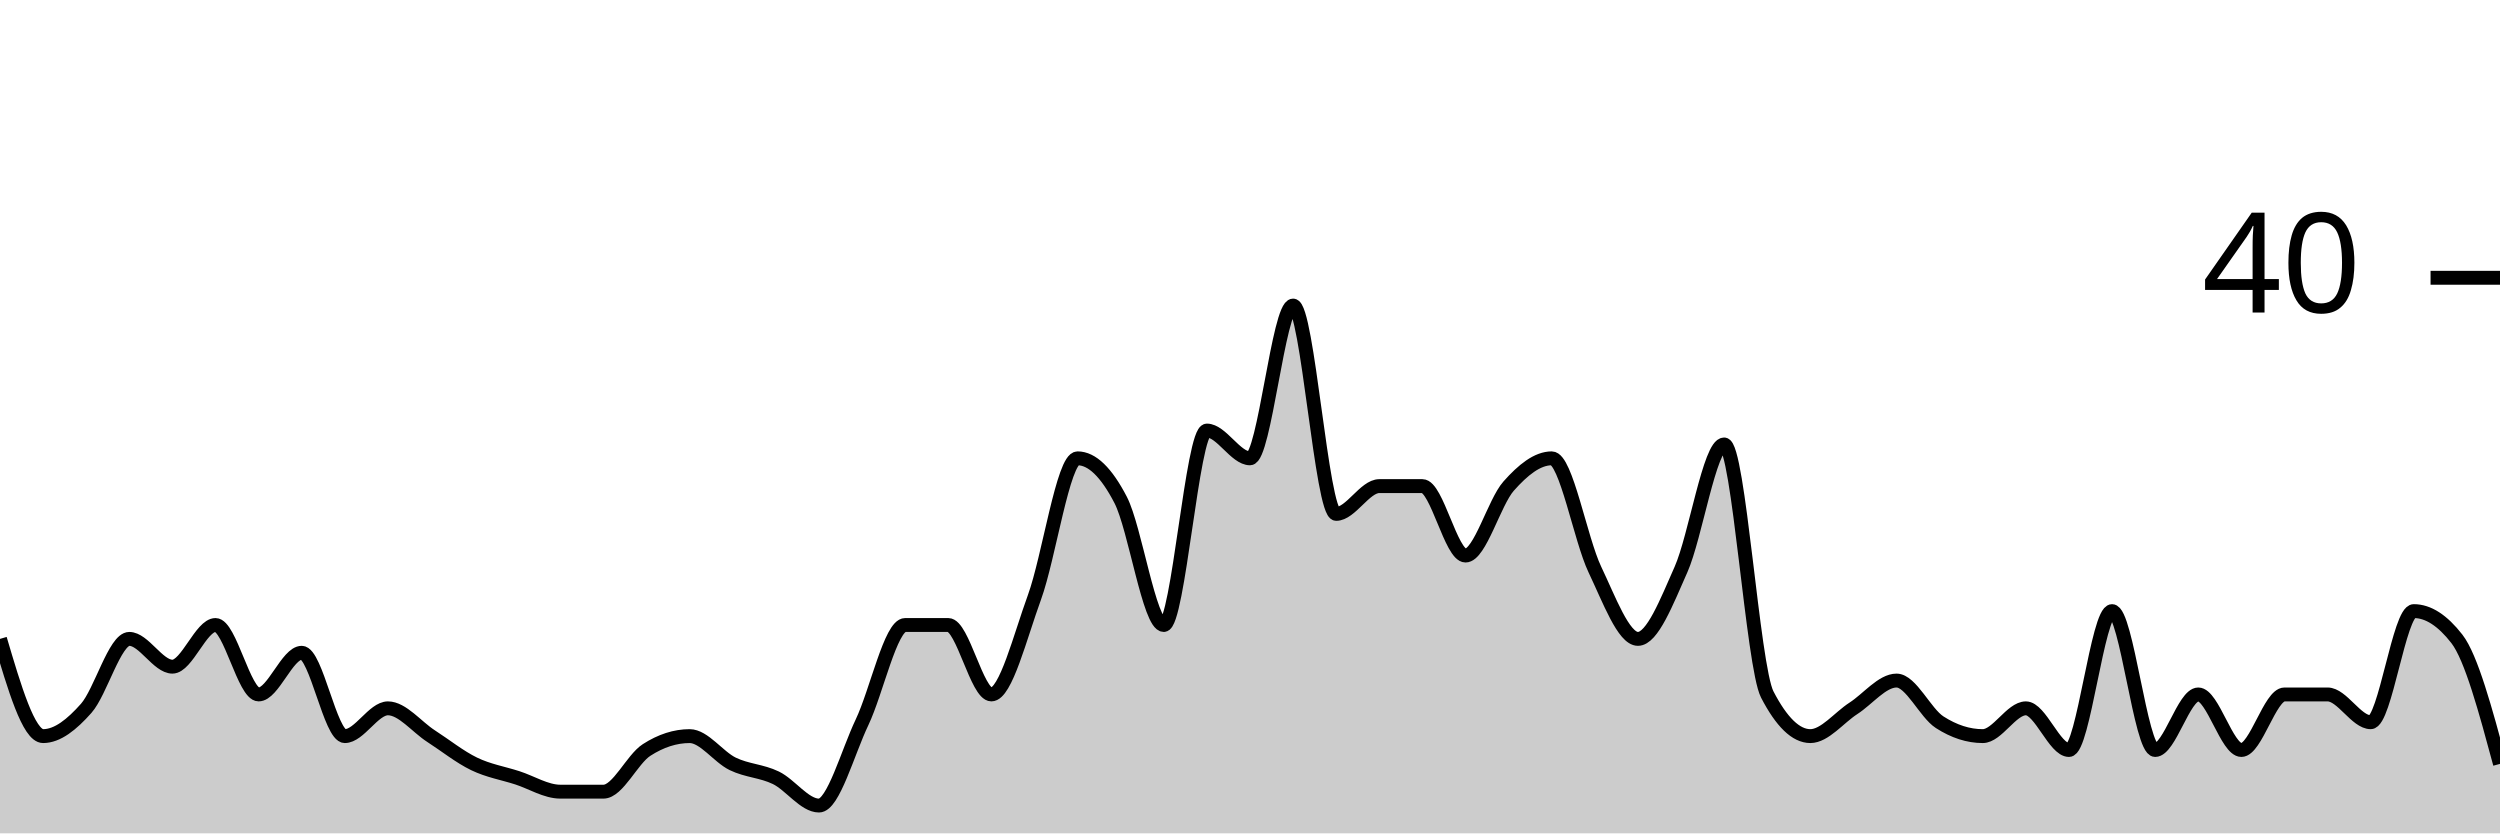
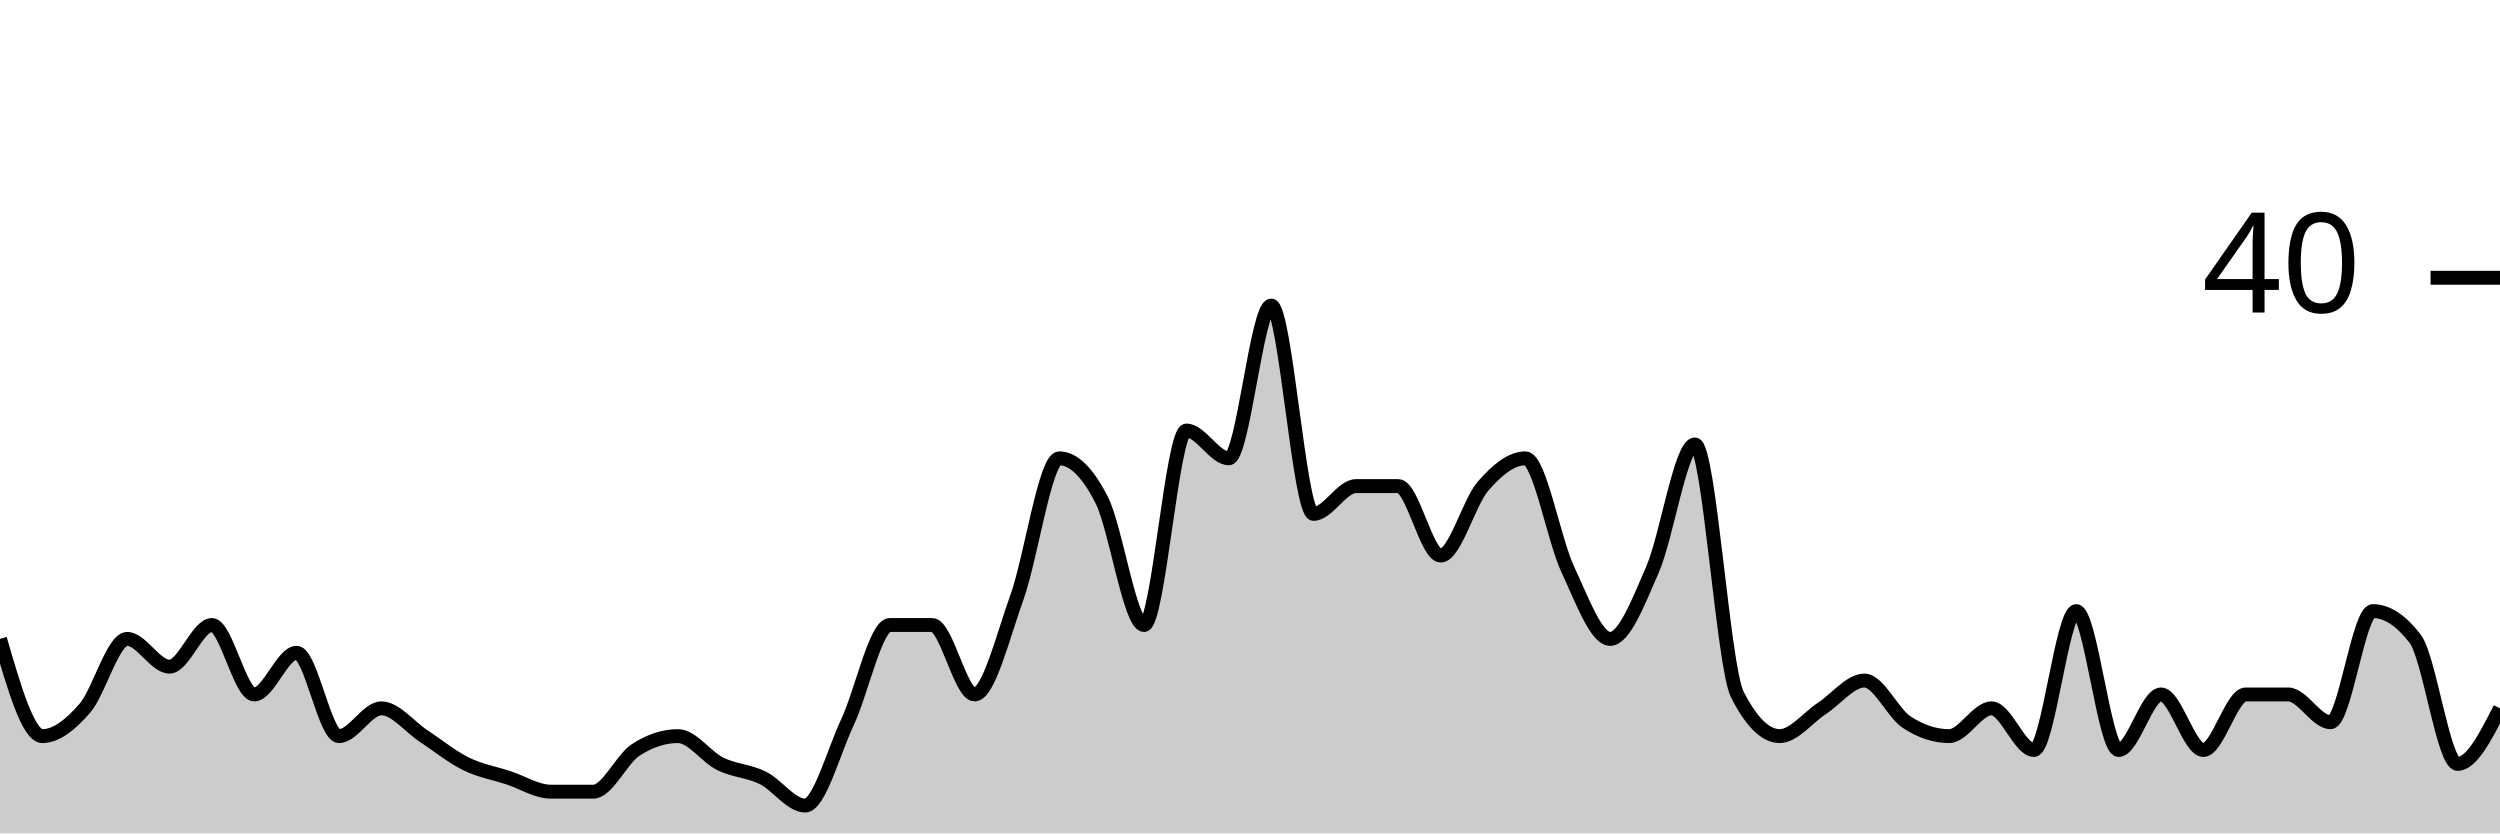
<svg xmlns="http://www.w3.org/2000/svg" viewBox="0 0 180 60">
  <g transform="translate(0,20)">
-     <path class="area" fill="rgba(0, 0, 0, 0.2)" d="M0,26C1.034,29.5,2.069,33,3.103,33C4.138,33,5.172,32.167,6.207,31C7.241,29.833,8.276,26,9.31,26C10.345,26,11.379,28,12.414,28C13.448,28,14.483,25,15.517,25C16.552,25,17.586,30,18.621,30C19.655,30,20.69,27,21.724,27C22.759,27,23.793,33,24.828,33C25.862,33,26.897,31,27.931,31C28.966,31,30,32.333,31.034,33C32.069,33.667,33.103,34.5,34.138,35C35.172,35.5,36.207,35.667,37.241,36C38.276,36.333,39.31,37,40.345,37C41.379,37,42.414,37,43.448,37C44.483,37,45.517,34.667,46.552,34C47.586,33.333,48.621,33,49.655,33C50.69,33,51.724,34.5,52.759,35C53.793,35.5,54.828,35.5,55.862,36C56.897,36.5,57.931,38,58.966,38C60,38,61.034,34.167,62.069,32C63.103,29.833,64.138,25,65.172,25C66.207,25,67.241,25,68.276,25C69.31,25,70.345,30,71.379,30C72.414,30,73.448,25.833,74.483,23C75.517,20.167,76.552,13,77.586,13C78.621,13,79.655,14,80.69,16C81.724,18,82.759,25,83.793,25C84.828,25,85.862,11,86.897,11C87.931,11,88.966,13,90,13C91.034,13,92.069,2,93.103,2C94.138,2,95.172,17,96.207,17C97.241,17,98.276,15,99.31,15C100.345,15,101.379,15,102.414,15C103.448,15,104.483,20,105.517,20C106.552,20,107.586,16.167,108.621,15C109.655,13.833,110.69,13,111.724,13C112.759,13,113.793,18.833,114.828,21C115.862,23.167,116.897,26,117.931,26C118.966,26,120,23.333,121.034,21C122.069,18.667,123.103,12,124.138,12C125.172,12,126.207,28,127.241,30C128.276,32,129.31,33,130.345,33C131.379,33,132.414,31.667,133.448,31C134.483,30.333,135.517,29,136.552,29C137.586,29,138.621,31.333,139.655,32C140.69,32.667,141.724,33,142.759,33C143.793,33,144.828,31,145.862,31C146.897,31,147.931,34,148.966,34C150,34,151.034,24,152.069,24C153.103,24,154.138,34,155.172,34C156.207,34,157.241,30,158.276,30C159.31,30,160.345,34,161.379,34C162.414,34,163.448,30,164.483,30C165.517,30,166.552,30,167.586,30C168.621,30,169.655,32,170.69,32C171.724,32,172.759,24,173.793,24C174.828,24,175.862,24.667,176.897,26C177.931,27.333,178.966,31.167,180,35L180,40C178.966,40,177.931,40,176.897,40C175.862,40,174.828,40,173.793,40C172.759,40,171.724,40,170.69,40C169.655,40,168.621,40,167.586,40C166.552,40,165.517,40,164.483,40C163.448,40,162.414,40,161.379,40C160.345,40,159.31,40,158.276,40C157.241,40,156.207,40,155.172,40C154.138,40,153.103,40,152.069,40C151.034,40,150,40,148.966,40C147.931,40,146.897,40,145.862,40C144.828,40,143.793,40,142.759,40C141.724,40,140.69,40,139.655,40C138.621,40,137.586,40,136.552,40C135.517,40,134.483,40,133.448,40C132.414,40,131.379,40,130.345,40C129.31,40,128.276,40,127.241,40C126.207,40,125.172,40,124.138,40C123.103,40,122.069,40,121.034,40C120,40,118.966,40,117.931,40C116.897,40,115.862,40,114.828,40C113.793,40,112.759,40,111.724,40C110.69,40,109.655,40,108.621,40C107.586,40,106.552,40,105.517,40C104.483,40,103.448,40,102.414,40C101.379,40,100.345,40,99.31,40C98.276,40,97.241,40,96.207,40C95.172,40,94.138,40,93.103,40C92.069,40,91.034,40,90,40C88.966,40,87.931,40,86.897,40C85.862,40,84.828,40,83.793,40C82.759,40,81.724,40,80.69,40C79.655,40,78.621,40,77.586,40C76.552,40,75.517,40,74.483,40C73.448,40,72.414,40,71.379,40C70.345,40,69.31,40,68.276,40C67.241,40,66.207,40,65.172,40C64.138,40,63.103,40,62.069,40C61.034,40,60,40,58.966,40C57.931,40,56.897,40,55.862,40C54.828,40,53.793,40,52.759,40C51.724,40,50.69,40,49.655,40C48.621,40,47.586,40,46.552,40C45.517,40,44.483,40,43.448,40C42.414,40,41.379,40,40.345,40C39.31,40,38.276,40,37.241,40C36.207,40,35.172,40,34.138,40C33.103,40,32.069,40,31.034,40C30,40,28.966,40,27.931,40C26.897,40,25.862,40,24.828,40C23.793,40,22.759,40,21.724,40C20.69,40,19.655,40,18.621,40C17.586,40,16.552,40,15.517,40C14.483,40,13.448,40,12.414,40C11.379,40,10.345,40,9.31,40C8.276,40,7.241,40,6.207,40C5.172,40,4.138,40,3.103,40C2.069,40,1.034,40,0,40Z" />
-     <path class="line" stroke="black" fill="none" d="M0,26C1.034,29.5,2.069,33,3.103,33C4.138,33,5.172,32.167,6.207,31C7.241,29.833,8.276,26,9.31,26C10.345,26,11.379,28,12.414,28C13.448,28,14.483,25,15.517,25C16.552,25,17.586,30,18.621,30C19.655,30,20.69,27,21.724,27C22.759,27,23.793,33,24.828,33C25.862,33,26.897,31,27.931,31C28.966,31,30,32.333,31.034,33C32.069,33.667,33.103,34.5,34.138,35C35.172,35.5,36.207,35.667,37.241,36C38.276,36.333,39.31,37,40.345,37C41.379,37,42.414,37,43.448,37C44.483,37,45.517,34.667,46.552,34C47.586,33.333,48.621,33,49.655,33C50.69,33,51.724,34.5,52.759,35C53.793,35.5,54.828,35.5,55.862,36C56.897,36.5,57.931,38,58.966,38C60,38,61.034,34.167,62.069,32C63.103,29.833,64.138,25,65.172,25C66.207,25,67.241,25,68.276,25C69.31,25,70.345,30,71.379,30C72.414,30,73.448,25.833,74.483,23C75.517,20.167,76.552,13,77.586,13C78.621,13,79.655,14,80.69,16C81.724,18,82.759,25,83.793,25C84.828,25,85.862,11,86.897,11C87.931,11,88.966,13,90,13C91.034,13,92.069,2,93.103,2C94.138,2,95.172,17,96.207,17C97.241,17,98.276,15,99.31,15C100.345,15,101.379,15,102.414,15C103.448,15,104.483,20,105.517,20C106.552,20,107.586,16.167,108.621,15C109.655,13.833,110.69,13,111.724,13C112.759,13,113.793,18.833,114.828,21C115.862,23.167,116.897,26,117.931,26C118.966,26,120,23.333,121.034,21C122.069,18.667,123.103,12,124.138,12C125.172,12,126.207,28,127.241,30C128.276,32,129.31,33,130.345,33C131.379,33,132.414,31.667,133.448,31C134.483,30.333,135.517,29,136.552,29C137.586,29,138.621,31.333,139.655,32C140.69,32.667,141.724,33,142.759,33C143.793,33,144.828,31,145.862,31C146.897,31,147.931,34,148.966,34C150,34,151.034,24,152.069,24C153.103,24,154.138,34,155.172,34C156.207,34,157.241,30,158.276,30C159.31,30,160.345,34,161.379,34C162.414,34,163.448,30,164.483,30C165.517,30,166.552,30,167.586,30C168.621,30,169.655,32,170.69,32C171.724,32,172.759,24,173.793,24C174.828,24,175.862,24.667,176.897,26C177.931,27.333,178.966,31.167,180,35" />
+     <path class="area" fill="rgba(0, 0, 0, 0.2)" d="M0,26C1.017,29.5,2.034,33,3.051,33C4.068,33,5.085,32.167,6.102,31C7.119,29.833,8.136,26,9.153,26C10.169,26,11.186,28,12.203,28C13.22,28,14.237,25,15.254,25C16.271,25,17.288,30,18.305,30C19.322,30,20.339,27,21.356,27C22.373,27,23.39,33,24.407,33C25.424,33,26.441,31,27.458,31C28.475,31,29.492,32.333,30.508,33C31.525,33.667,32.542,34.5,33.559,35C34.576,35.5,35.593,35.667,36.61,36C37.627,36.333,38.644,37,39.661,37C40.678,37,41.695,37,42.712,37C43.729,37,44.746,34.667,45.763,34C46.78,33.333,47.797,33,48.814,33C49.831,33,50.847,34.5,51.864,35C52.881,35.5,53.898,35.5,54.915,36C55.932,36.5,56.949,38,57.966,38C58.983,38,60,34.167,61.017,32C62.034,29.833,63.051,25,64.068,25C65.085,25,66.102,25,67.119,25C68.136,25,69.153,30,70.169,30C71.186,30,72.203,25.833,73.22,23C74.237,20.167,75.254,13,76.271,13C77.288,13,78.305,14,79.322,16C80.339,18,81.356,25,82.373,25C83.39,25,84.407,11,85.424,11C86.441,11,87.458,13,88.475,13C89.492,13,90.508,2,91.525,2C92.542,2,93.559,17,94.576,17C95.593,17,96.61,15,97.627,15C98.644,15,99.661,15,100.678,15C101.695,15,102.712,20,103.729,20C104.746,20,105.763,16.167,106.78,15C107.797,13.833,108.814,13,109.831,13C110.847,13,111.864,18.833,112.881,21C113.898,23.167,114.915,26,115.932,26C116.949,26,117.966,23.333,118.983,21C120,18.667,121.017,12,122.034,12C123.051,12,124.068,28,125.085,30C126.102,32,127.119,33,128.136,33C129.153,33,130.169,31.667,131.186,31C132.203,30.333,133.22,29,134.237,29C135.254,29,136.271,31.333,137.288,32C138.305,32.667,139.322,33,140.339,33C141.356,33,142.373,31,143.39,31C144.407,31,145.424,34,146.441,34C147.458,34,148.475,24,149.492,24C150.508,24,151.525,34,152.542,34C153.559,34,154.576,30,155.593,30C156.61,30,157.627,34,158.644,34C159.661,34,160.678,30,161.695,30C162.712,30,163.729,30,164.746,30C165.763,30,166.78,32,167.797,32C168.814,32,169.831,24,170.847,24C171.864,24,172.881,24.667,173.898,26C174.915,27.333,175.932,35,176.949,35C177.966,35,178.983,33,180,31L180,40C178.983,40,177.966,40,176.949,40C175.932,40,174.915,40,173.898,40C172.881,40,171.864,40,170.847,40C169.831,40,168.814,40,167.797,40C166.78,40,165.763,40,164.746,40C163.729,40,162.712,40,161.695,40C160.678,40,159.661,40,158.644,40C157.627,40,156.61,40,155.593,40C154.576,40,153.559,40,152.542,40C151.525,40,150.508,40,149.492,40C148.475,40,147.458,40,146.441,40C145.424,40,144.407,40,143.39,40C142.373,40,141.356,40,140.339,40C139.322,40,138.305,40,137.288,40C136.271,40,135.254,40,134.237,40C133.22,40,132.203,40,131.186,40C130.169,40,129.153,40,128.136,40C127.119,40,126.102,40,125.085,40C124.068,40,123.051,40,122.034,40C121.017,40,120,40,118.983,40C117.966,40,116.949,40,115.932,40C114.915,40,113.898,40,112.881,40C111.864,40,110.847,40,109.831,40C108.814,40,107.797,40,106.78,40C105.763,40,104.746,40,103.729,40C102.712,40,101.695,40,100.678,40C99.661,40,98.644,40,97.627,40C96.61,40,95.593,40,94.576,40C93.559,40,92.542,40,91.525,40C90.508,40,89.492,40,88.475,40C87.458,40,86.441,40,85.424,40C84.407,40,83.39,40,82.373,40C81.356,40,80.339,40,79.322,40C78.305,40,77.288,40,76.271,40C75.254,40,74.237,40,73.22,40C72.203,40,71.186,40,70.169,40C69.153,40,68.136,40,67.119,40C66.102,40,65.085,40,64.068,40C63.051,40,62.034,40,61.017,40C60,40,58.983,40,57.966,40C56.949,40,55.932,40,54.915,40C53.898,40,52.881,40,51.864,40C50.847,40,49.831,40,48.814,40C47.797,40,46.78,40,45.763,40C44.746,40,43.729,40,42.712,40C41.695,40,40.678,40,39.661,40C38.644,40,37.627,40,36.61,40C35.593,40,34.576,40,33.559,40C32.542,40,31.525,40,30.508,40C29.492,40,28.475,40,27.458,40C26.441,40,25.424,40,24.407,40C23.39,40,22.373,40,21.356,40C20.339,40,19.322,40,18.305,40C17.288,40,16.271,40,15.254,40C14.237,40,13.22,40,12.203,40C11.186,40,10.169,40,9.153,40C8.136,40,7.119,40,6.102,40C5.085,40,4.068,40,3.051,40C2.034,40,1.017,40,0,40Z" />
+     <path class="line" stroke="black" fill="none" d="M0,26C1.017,29.5,2.034,33,3.051,33C4.068,33,5.085,32.167,6.102,31C7.119,29.833,8.136,26,9.153,26C10.169,26,11.186,28,12.203,28C13.22,28,14.237,25,15.254,25C16.271,25,17.288,30,18.305,30C19.322,30,20.339,27,21.356,27C22.373,27,23.39,33,24.407,33C25.424,33,26.441,31,27.458,31C28.475,31,29.492,32.333,30.508,33C31.525,33.667,32.542,34.5,33.559,35C34.576,35.5,35.593,35.667,36.61,36C37.627,36.333,38.644,37,39.661,37C40.678,37,41.695,37,42.712,37C43.729,37,44.746,34.667,45.763,34C46.78,33.333,47.797,33,48.814,33C49.831,33,50.847,34.5,51.864,35C52.881,35.5,53.898,35.5,54.915,36C55.932,36.5,56.949,38,57.966,38C58.983,38,60,34.167,61.017,32C62.034,29.833,63.051,25,64.068,25C65.085,25,66.102,25,67.119,25C68.136,25,69.153,30,70.169,30C71.186,30,72.203,25.833,73.22,23C74.237,20.167,75.254,13,76.271,13C77.288,13,78.305,14,79.322,16C80.339,18,81.356,25,82.373,25C83.39,25,84.407,11,85.424,11C86.441,11,87.458,13,88.475,13C89.492,13,90.508,2,91.525,2C92.542,2,93.559,17,94.576,17C95.593,17,96.61,15,97.627,15C98.644,15,99.661,15,100.678,15C101.695,15,102.712,20,103.729,20C104.746,20,105.763,16.167,106.78,15C107.797,13.833,108.814,13,109.831,13C110.847,13,111.864,18.833,112.881,21C113.898,23.167,114.915,26,115.932,26C116.949,26,117.966,23.333,118.983,21C120,18.667,121.017,12,122.034,12C123.051,12,124.068,28,125.085,30C126.102,32,127.119,33,128.136,33C129.153,33,130.169,31.667,131.186,31C132.203,30.333,133.22,29,134.237,29C135.254,29,136.271,31.333,137.288,32C138.305,32.667,139.322,33,140.339,33C141.356,33,142.373,31,143.39,31C144.407,31,145.424,34,146.441,34C147.458,34,148.475,24,149.492,24C150.508,24,151.525,34,152.542,34C153.559,34,154.576,30,155.593,30C156.61,30,157.627,34,158.644,34C159.661,34,160.678,30,161.695,30C162.712,30,163.729,30,164.746,30C165.763,30,166.78,32,167.797,32C168.814,32,169.831,24,170.847,24C171.864,24,172.881,24.667,173.898,26C174.915,27.333,175.932,35,176.949,35C177.966,35,178.983,33,180,31" />
    <path class="axis-ceiling" stroke-width="1" stroke="black" fill="none" d="M175,0L180,0" />
    <text class="axis-ceiling-label" font-family="sans-serif" text-anchor="end" font-size="10px" x="170" y="2.5">40</text>
  </g>
</svg>
